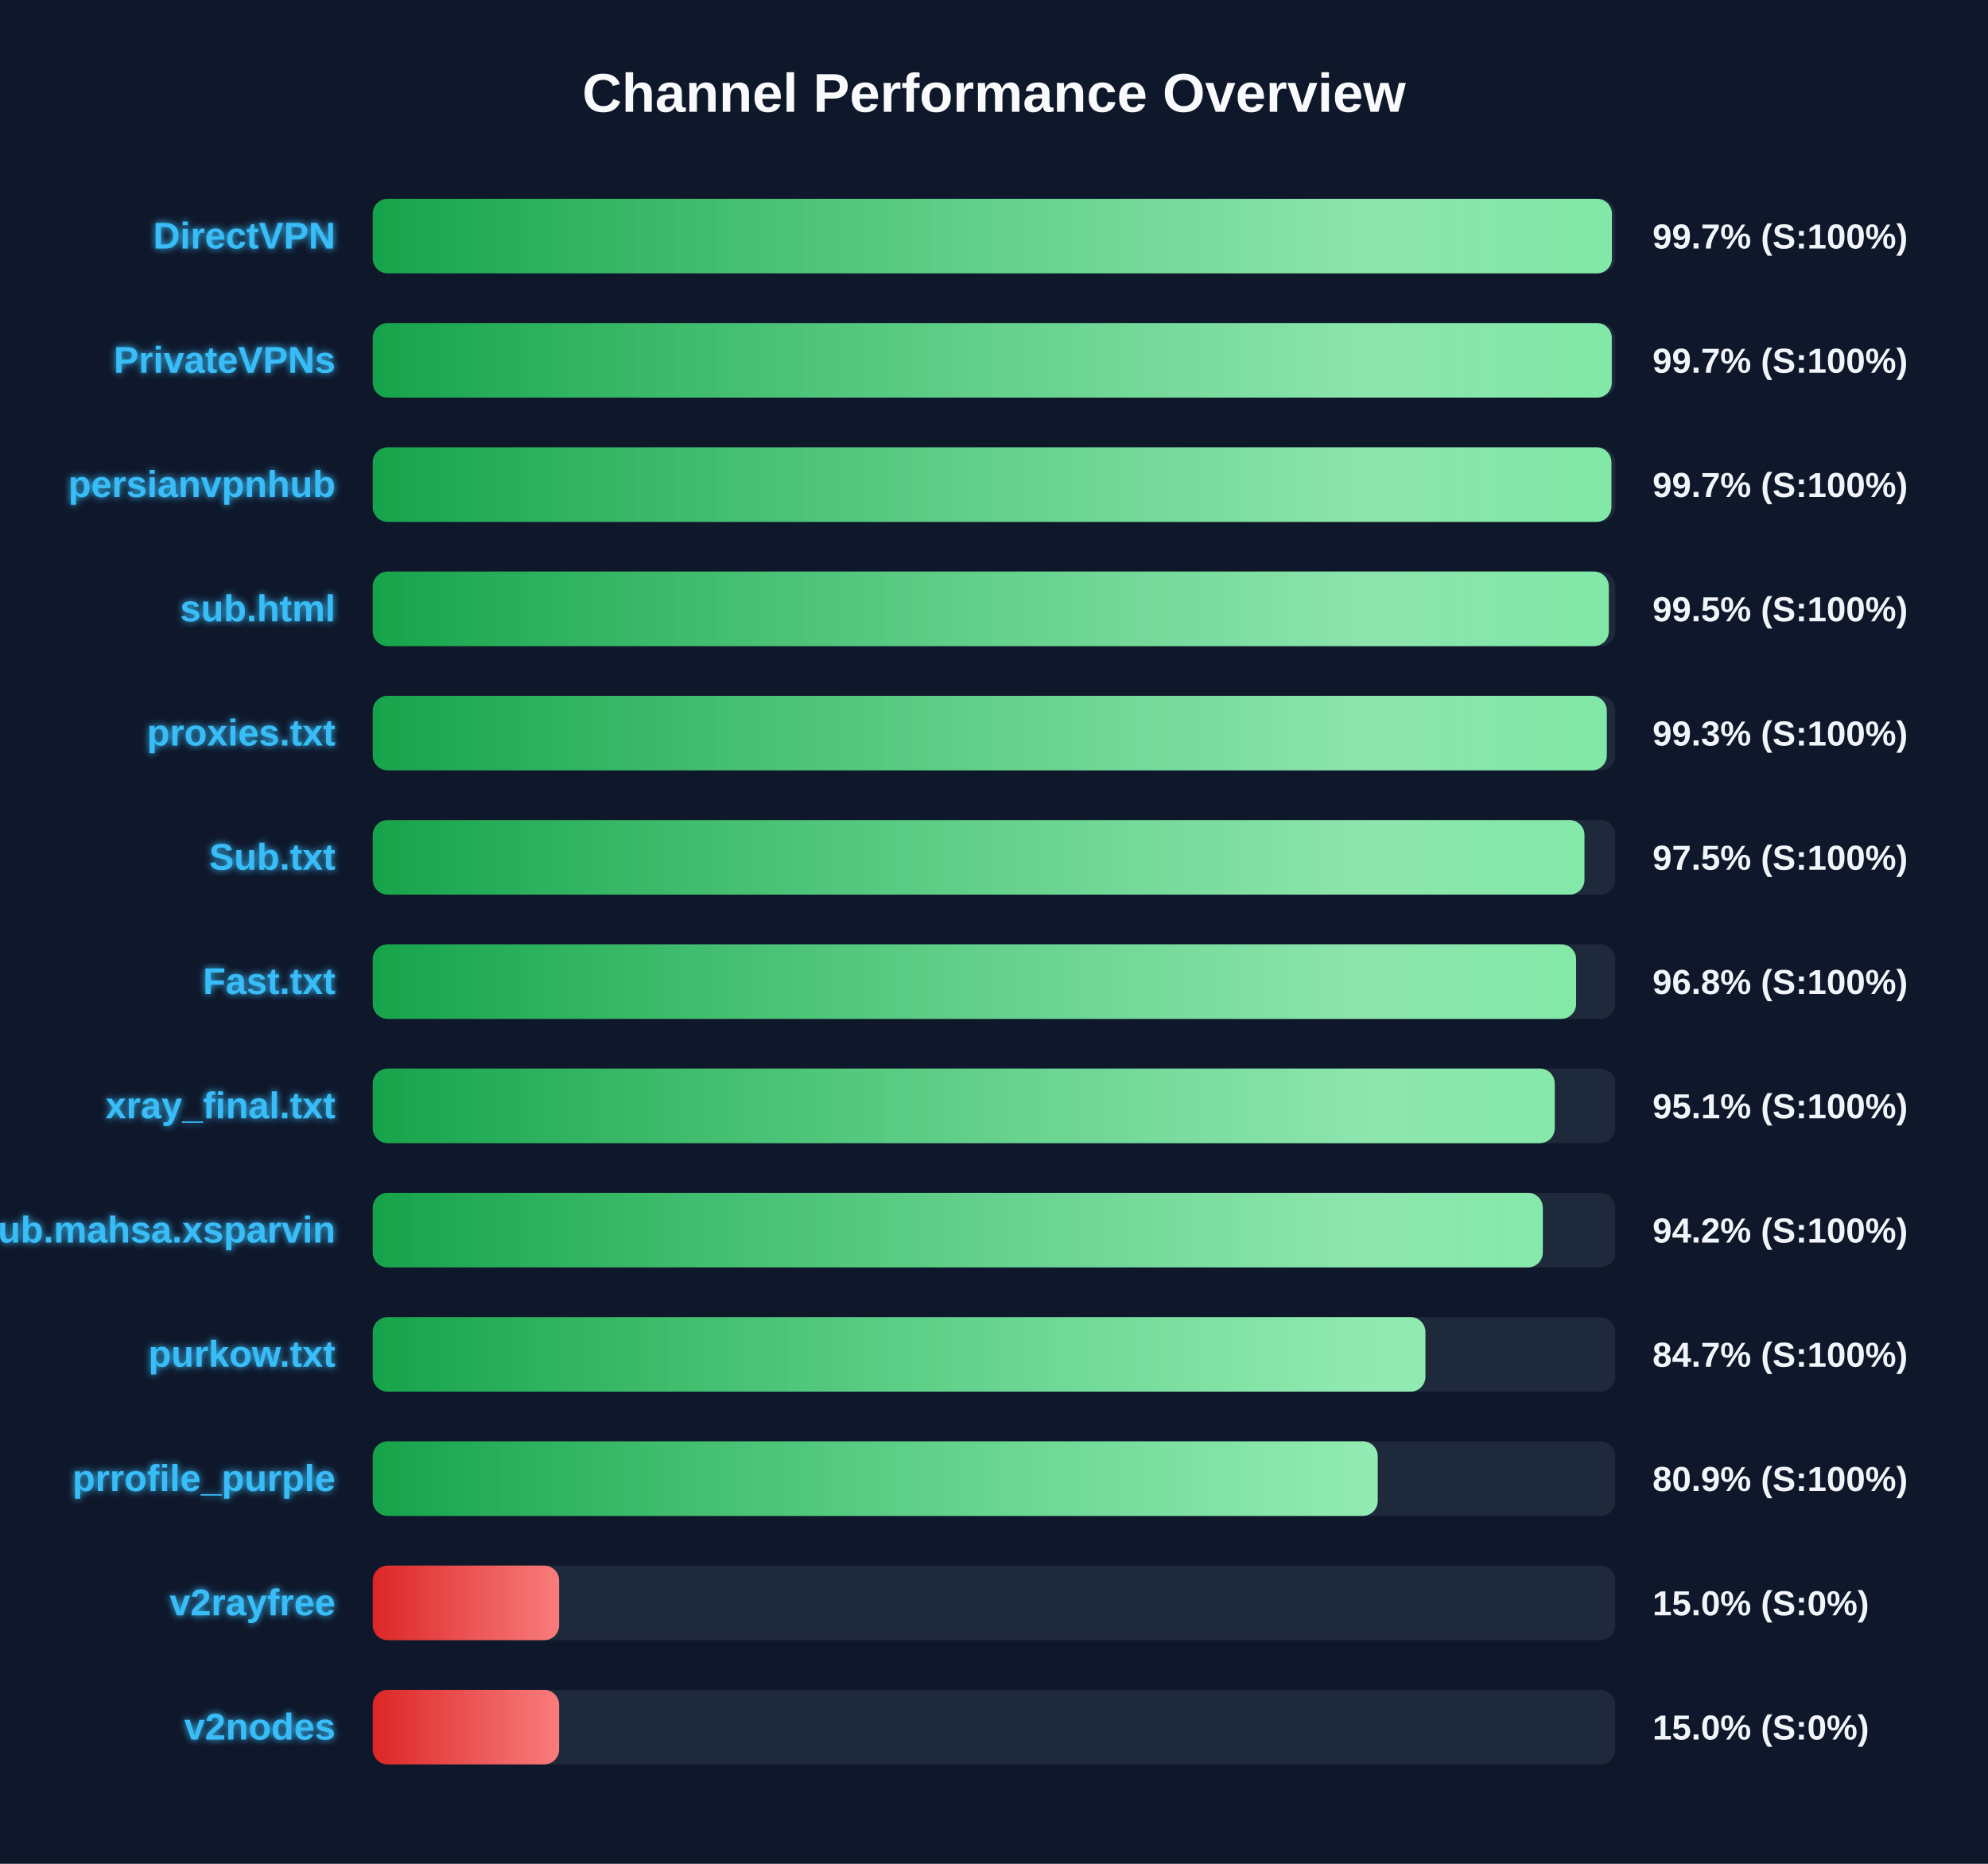
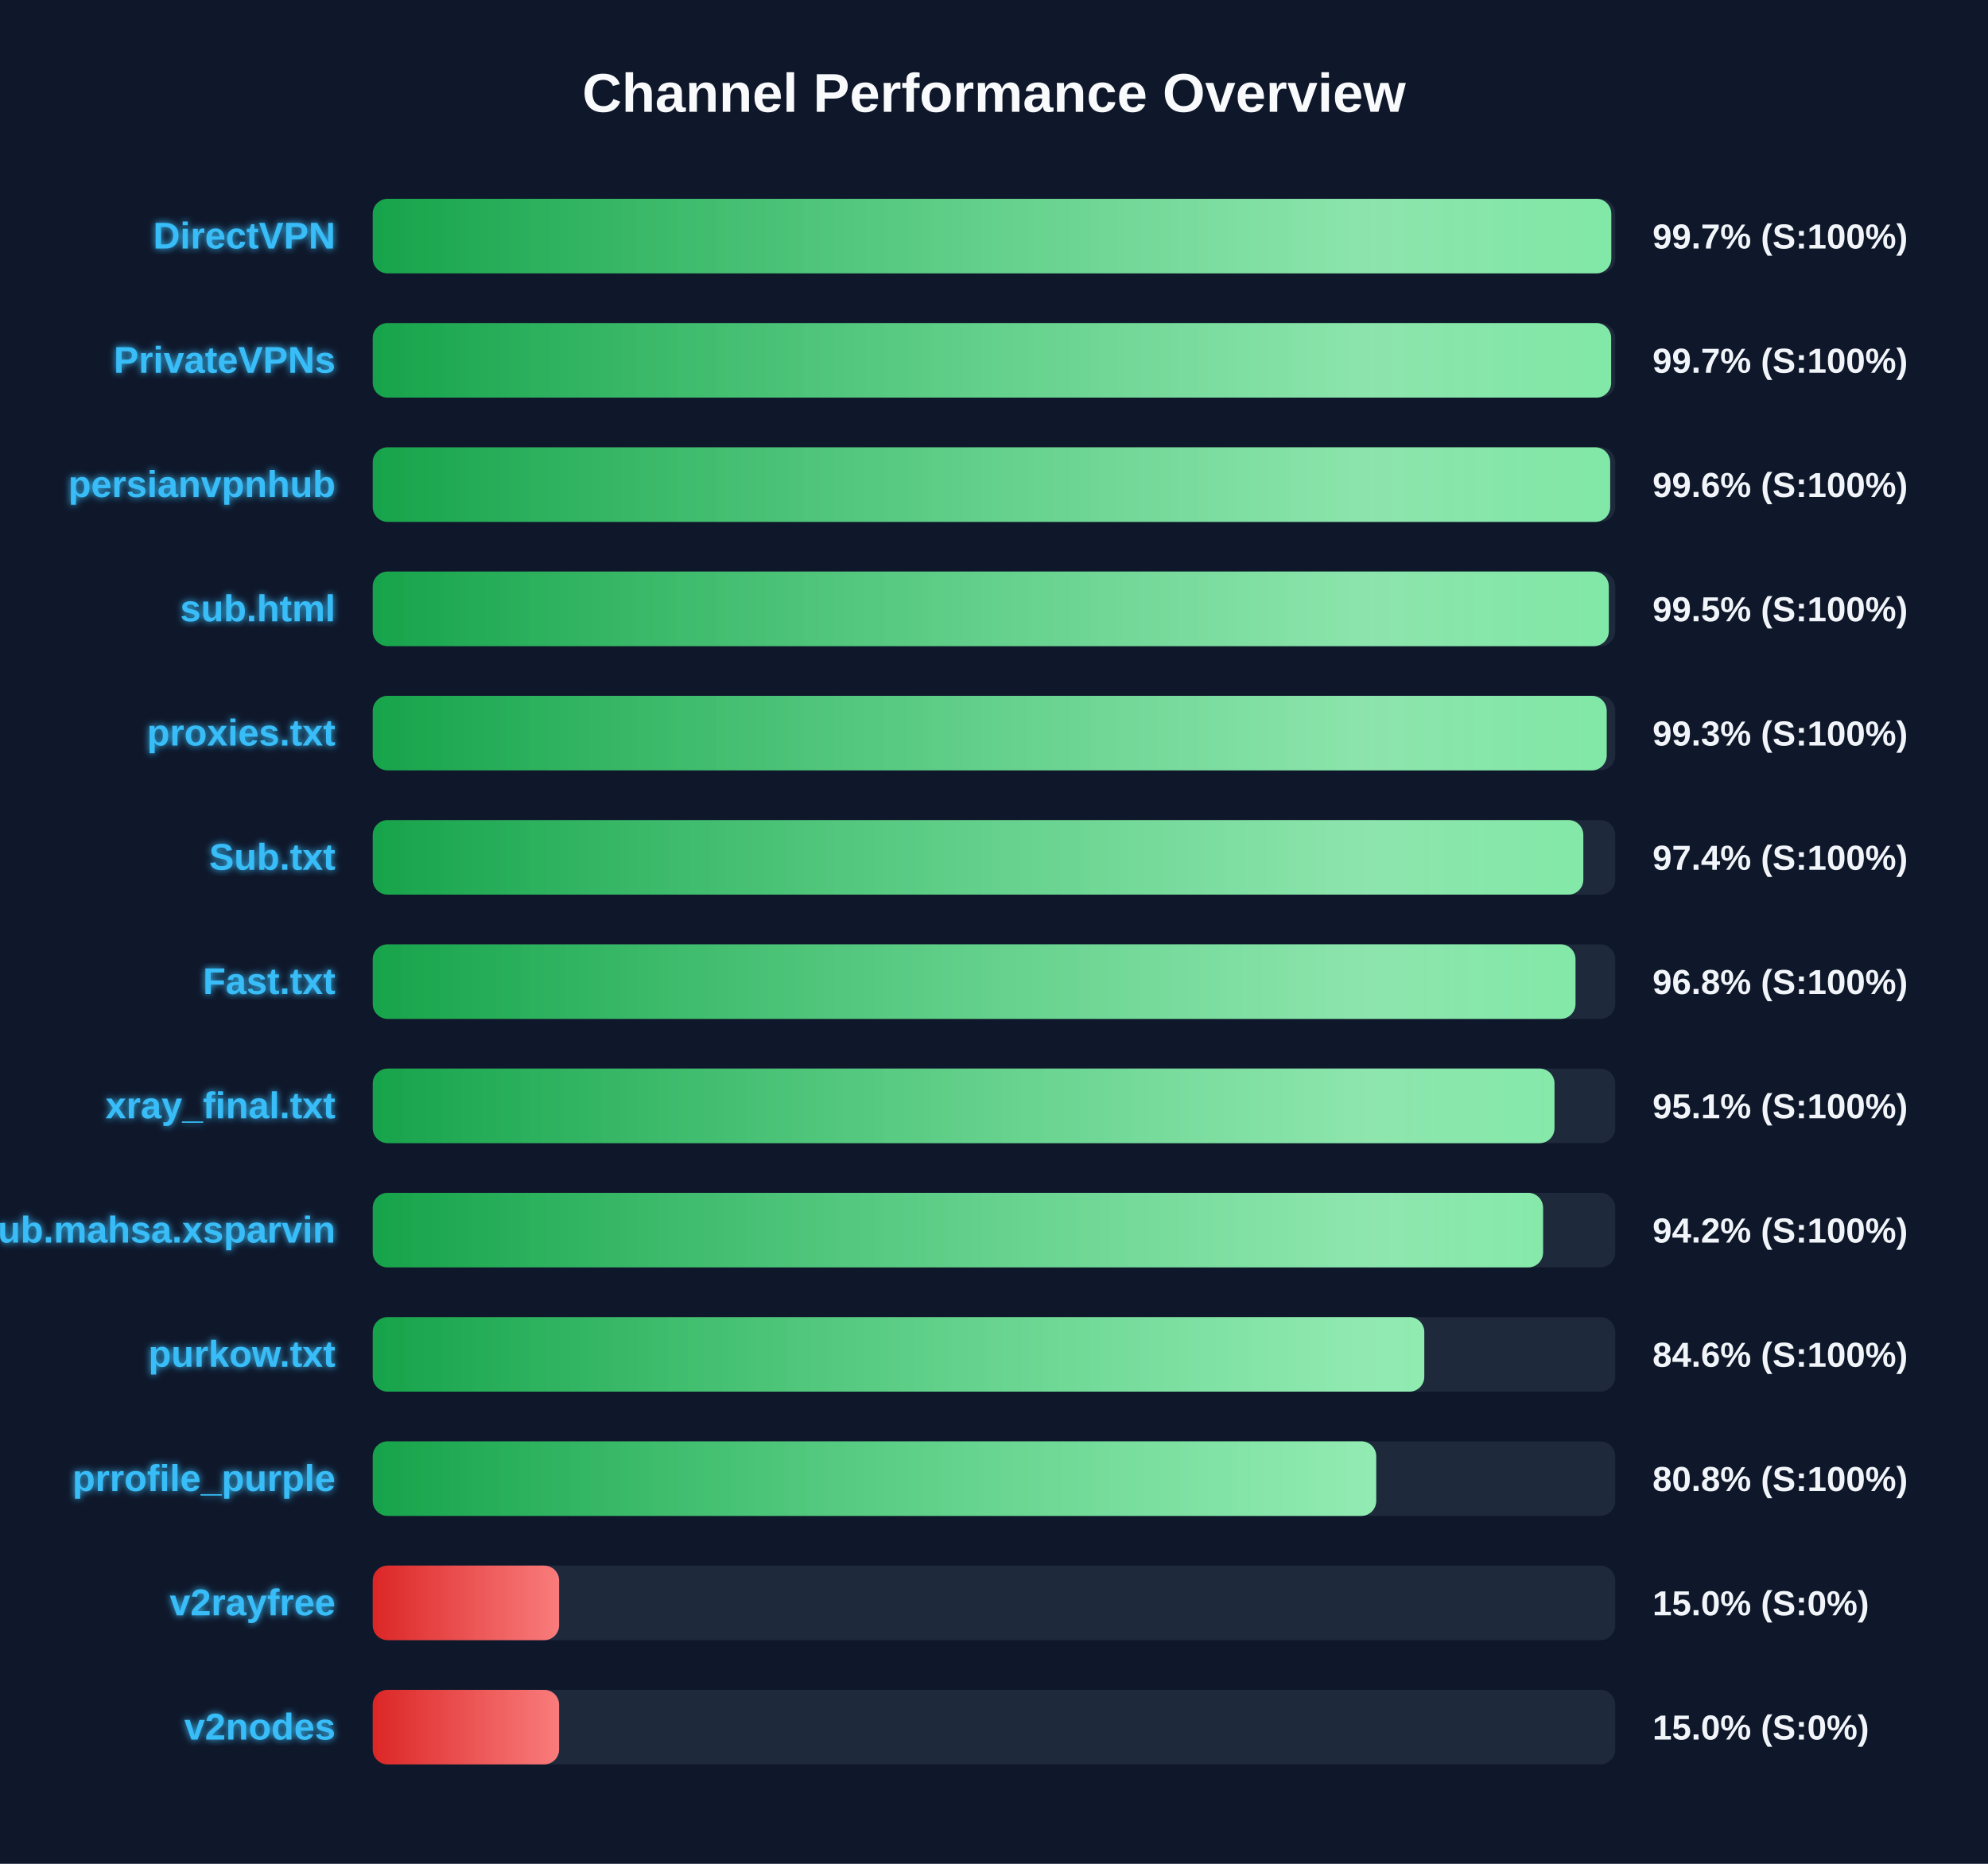
<svg xmlns="http://www.w3.org/2000/svg" width="800" height="750" version="1.1">
  <defs>
    <linearGradient id="grad-green" x1="0%" y1="0%" x2="100%" y2="0%">
      <stop offset="0%" stop-color="#16a34a" />
      <stop offset="100%" stop-color="#4ade80" />
    </linearGradient>
    <linearGradient id="grad-yellow" x1="0%" y1="0%" x2="100%" y2="0%">
      <stop offset="0%" stop-color="#ca8a04" />
      <stop offset="100%" stop-color="#fde047" />
    </linearGradient>
    <linearGradient id="grad-red" x1="0%" y1="0%" x2="100%" y2="0%">
      <stop offset="0%" stop-color="#dc2626" />
      <stop offset="100%" stop-color="#f87171" />
    </linearGradient>
    <linearGradient id="shimmer" x1="0%" y1="0%" x2="100%" y2="0%">
      <stop offset="0%" stop-color="rgba(255,255,255,0)" />
      <stop offset="50%" stop-color="rgba(255,255,255,0.4)" />
      <stop offset="100%" stop-color="rgba(255,255,255,0)" />
    </linearGradient>
    <filter id="glow" x="-20%" y="-20%" width="140%" height="140%">
      <feGaussianBlur stdDeviation="1.5" result="blur" />
      <feComposite in="SourceGraphic" in2="blur" operator="over" />
    </filter>
  </defs>
  <style>
        .bg-rect { fill: #0f172a; }
        .title { font: bold 22px 'Segoe UI', Arial, sans-serif; fill: #f8fafc; }
        .row { font: bold 15px 'Segoe UI', Arial, sans-serif; fill: #38bdf8; filter: url(#glow); }
        .score { font: bold 14px 'Segoe UI', Arial, sans-serif; fill: #f1f5f9; }
        @keyframes shimmer-anim {
            0% { transform: translateX(-100%); }
            100% { transform: translateX(200%); }
        }
        .shimmer-rect {
            animation: shimmer-anim 2.5s infinite linear;
        }
    </style>
  <rect width="100%" height="100%" class="bg-rect" />
  <text x="400" y="45" text-anchor="middle" class="title">Channel Performance Overview</text>
  <rect x="150" y="80" width="500" height="30" fill="#1e293b" rx="6" />
  <clipPath id="clip-0">
-     <rect x="150" y="80" width="498.65" height="30" rx="6" />
+     <rect x="150" y="80" width="498.4" height="30" rx="6" />
  </clipPath>
-   <rect x="150" y="80" width="498.65" height="30" fill="url(#grad-green)" rx="6" />
+   <rect x="150" y="80" width="498.4" height="30" fill="url(#grad-green)" rx="6" />
  <g clip-path="url(#clip-0)">
    <rect x="150" y="80" width="100%" height="30" fill="url(#shimmer)" class="shimmer-rect" />
  </g>
  <text x="135" y="100" text-anchor="end" class="row">DirectVPN</text>
  <text x="665" y="100" text-anchor="start" class="score">99.7% (S:100%)</text>
  <rect x="150" y="130" width="500" height="30" fill="#1e293b" rx="6" />
  <clipPath id="clip-1">
-     <rect x="150" y="130" width="498.6" height="30" rx="6" />
+     <rect x="150" y="130" width="498.35" height="30" rx="6" />
  </clipPath>
-   <rect x="150" y="130" width="498.6" height="30" fill="url(#grad-green)" rx="6" />
+   <rect x="150" y="130" width="498.35" height="30" fill="url(#grad-green)" rx="6" />
  <g clip-path="url(#clip-1)">
    <rect x="150" y="130" width="100%" height="30" fill="url(#shimmer)" class="shimmer-rect" />
  </g>
  <text x="135" y="150" text-anchor="end" class="row">PrivateVPNs</text>
  <text x="665" y="150" text-anchor="start" class="score">99.7% (S:100%)</text>
  <rect x="150" y="180" width="500" height="30" fill="#1e293b" rx="6" />
  <clipPath id="clip-2">
-     <rect x="150" y="180" width="498.45" height="30" rx="6" />
+     <rect x="150" y="180" width="497.95" height="30" rx="6" />
  </clipPath>
-   <rect x="150" y="180" width="498.45" height="30" fill="url(#grad-green)" rx="6" />
+   <rect x="150" y="180" width="497.95" height="30" fill="url(#grad-green)" rx="6" />
  <g clip-path="url(#clip-2)">
    <rect x="150" y="180" width="100%" height="30" fill="url(#shimmer)" class="shimmer-rect" />
  </g>
  <text x="135" y="200" text-anchor="end" class="row">persianvpnhub</text>
-   <text x="665" y="200" text-anchor="start" class="score">99.7% (S:100%)</text>
+   <text x="665" y="200" text-anchor="start" class="score">99.6% (S:100%)</text>
  <rect x="150" y="230" width="500" height="30" fill="#1e293b" rx="6" />
  <clipPath id="clip-3">
    <rect x="150" y="230" width="497.4" height="30" rx="6" />
  </clipPath>
  <rect x="150" y="230" width="497.4" height="30" fill="url(#grad-green)" rx="6" />
  <g clip-path="url(#clip-3)">
    <rect x="150" y="230" width="100%" height="30" fill="url(#shimmer)" class="shimmer-rect" />
  </g>
  <text x="135" y="250" text-anchor="end" class="row">sub.html</text>
  <text x="665" y="250" text-anchor="start" class="score">99.5% (S:100%)</text>
  <rect x="150" y="280" width="500" height="30" fill="#1e293b" rx="6" />
  <clipPath id="clip-4">
-     <rect x="150" y="280" width="496.6" height="30" rx="6" />
+     <rect x="150" y="280" width="496.55" height="30" rx="6" />
  </clipPath>
-   <rect x="150" y="280" width="496.6" height="30" fill="url(#grad-green)" rx="6" />
+   <rect x="150" y="280" width="496.55" height="30" fill="url(#grad-green)" rx="6" />
  <g clip-path="url(#clip-4)">
    <rect x="150" y="280" width="100%" height="30" fill="url(#shimmer)" class="shimmer-rect" />
  </g>
  <text x="135" y="300" text-anchor="end" class="row">proxies.txt</text>
  <text x="665" y="300" text-anchor="start" class="score">99.3% (S:100%)</text>
  <rect x="150" y="330" width="500" height="30" fill="#1e293b" rx="6" />
  <clipPath id="clip-5">
-     <rect x="150" y="330" width="487.6" height="30" rx="6" />
+     <rect x="150" y="330" width="487.15" height="30" rx="6" />
  </clipPath>
-   <rect x="150" y="330" width="487.6" height="30" fill="url(#grad-green)" rx="6" />
+   <rect x="150" y="330" width="487.15" height="30" fill="url(#grad-green)" rx="6" />
  <g clip-path="url(#clip-5)">
    <rect x="150" y="330" width="100%" height="30" fill="url(#shimmer)" class="shimmer-rect" />
  </g>
  <text x="135" y="350" text-anchor="end" class="row">Sub.txt</text>
-   <text x="665" y="350" text-anchor="start" class="score">97.5% (S:100%)</text>
+   <text x="665" y="350" text-anchor="start" class="score">97.4% (S:100%)</text>
  <rect x="150" y="380" width="500" height="30" fill="#1e293b" rx="6" />
  <clipPath id="clip-6">
-     <rect x="150" y="380" width="484.25" height="30" rx="6" />
+     <rect x="150" y="380" width="484.0" height="30" rx="6" />
  </clipPath>
-   <rect x="150" y="380" width="484.25" height="30" fill="url(#grad-green)" rx="6" />
+   <rect x="150" y="380" width="484.0" height="30" fill="url(#grad-green)" rx="6" />
  <g clip-path="url(#clip-6)">
    <rect x="150" y="380" width="100%" height="30" fill="url(#shimmer)" class="shimmer-rect" />
  </g>
  <text x="135" y="400" text-anchor="end" class="row">Fast.txt</text>
  <text x="665" y="400" text-anchor="start" class="score">96.8% (S:100%)</text>
  <rect x="150" y="430" width="500" height="30" fill="#1e293b" rx="6" />
  <clipPath id="clip-7">
-     <rect x="150" y="430" width="475.65" height="30" rx="6" />
+     <rect x="150" y="430" width="475.55" height="30" rx="6" />
  </clipPath>
-   <rect x="150" y="430" width="475.65" height="30" fill="url(#grad-green)" rx="6" />
+   <rect x="150" y="430" width="475.55" height="30" fill="url(#grad-green)" rx="6" />
  <g clip-path="url(#clip-7)">
    <rect x="150" y="430" width="100%" height="30" fill="url(#shimmer)" class="shimmer-rect" />
  </g>
  <text x="135" y="450" text-anchor="end" class="row">xray_final.txt</text>
  <text x="665" y="450" text-anchor="start" class="score">95.1% (S:100%)</text>
  <rect x="150" y="480" width="500" height="30" fill="#1e293b" rx="6" />
  <clipPath id="clip-8">
-     <rect x="150" y="480" width="470.85" height="30" rx="6" />
+     <rect x="150" y="480" width="470.95" height="30" rx="6" />
  </clipPath>
-   <rect x="150" y="480" width="470.85" height="30" fill="url(#grad-green)" rx="6" />
+   <rect x="150" y="480" width="470.95" height="30" fill="url(#grad-green)" rx="6" />
  <g clip-path="url(#clip-8)">
    <rect x="150" y="480" width="100%" height="30" fill="url(#shimmer)" class="shimmer-rect" />
  </g>
  <text x="135" y="500" text-anchor="end" class="row">Sub.mahsa.xsparvin</text>
  <text x="665" y="500" text-anchor="start" class="score">94.2% (S:100%)</text>
  <rect x="150" y="530" width="500" height="30" fill="#1e293b" rx="6" />
  <clipPath id="clip-9">
-     <rect x="150" y="530" width="423.6" height="30" rx="6" />
+     <rect x="150" y="530" width="423.15" height="30" rx="6" />
  </clipPath>
-   <rect x="150" y="530" width="423.6" height="30" fill="url(#grad-green)" rx="6" />
+   <rect x="150" y="530" width="423.15" height="30" fill="url(#grad-green)" rx="6" />
  <g clip-path="url(#clip-9)">
    <rect x="150" y="530" width="100%" height="30" fill="url(#shimmer)" class="shimmer-rect" />
  </g>
  <text x="135" y="550" text-anchor="end" class="row">purkow.txt</text>
-   <text x="665" y="550" text-anchor="start" class="score">84.7% (S:100%)</text>
+   <text x="665" y="550" text-anchor="start" class="score">84.6% (S:100%)</text>
  <rect x="150" y="580" width="500" height="30" fill="#1e293b" rx="6" />
  <clipPath id="clip-10">
-     <rect x="150" y="580" width="404.4" height="30" rx="6" />
+     <rect x="150" y="580" width="403.8" height="30" rx="6" />
  </clipPath>
-   <rect x="150" y="580" width="404.4" height="30" fill="url(#grad-green)" rx="6" />
+   <rect x="150" y="580" width="403.8" height="30" fill="url(#grad-green)" rx="6" />
  <g clip-path="url(#clip-10)">
    <rect x="150" y="580" width="100%" height="30" fill="url(#shimmer)" class="shimmer-rect" />
  </g>
  <text x="135" y="600" text-anchor="end" class="row">prrofile_purple</text>
-   <text x="665" y="600" text-anchor="start" class="score">80.9% (S:100%)</text>
+   <text x="665" y="600" text-anchor="start" class="score">80.8% (S:100%)</text>
  <rect x="150" y="630" width="500" height="30" fill="#1e293b" rx="6" />
  <clipPath id="clip-11">
    <rect x="150" y="630" width="75.0" height="30" rx="6" />
  </clipPath>
  <rect x="150" y="630" width="75.0" height="30" fill="url(#grad-red)" rx="6" />
  <g clip-path="url(#clip-11)">
    <rect x="150" y="630" width="100%" height="30" fill="url(#shimmer)" class="shimmer-rect" />
  </g>
  <text x="135" y="650" text-anchor="end" class="row">v2rayfree</text>
  <text x="665" y="650" text-anchor="start" class="score">15.0% (S:0%)</text>
  <rect x="150" y="680" width="500" height="30" fill="#1e293b" rx="6" />
  <clipPath id="clip-12">
    <rect x="150" y="680" width="75.0" height="30" rx="6" />
  </clipPath>
  <rect x="150" y="680" width="75.0" height="30" fill="url(#grad-red)" rx="6" />
  <g clip-path="url(#clip-12)">
    <rect x="150" y="680" width="100%" height="30" fill="url(#shimmer)" class="shimmer-rect" />
  </g>
  <text x="135" y="700" text-anchor="end" class="row">v2nodes</text>
  <text x="665" y="700" text-anchor="start" class="score">15.0% (S:0%)</text>
</svg>
